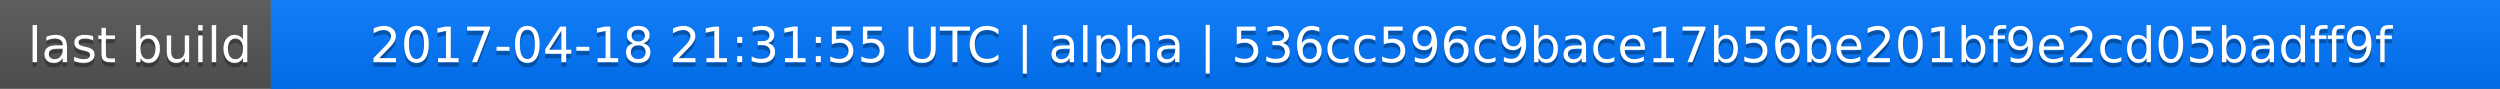
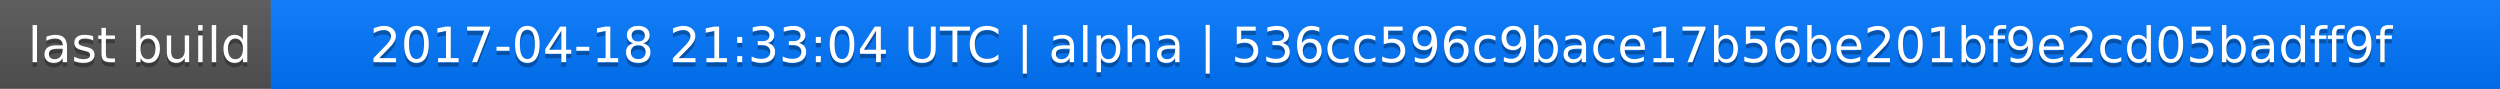
<svg xmlns="http://www.w3.org/2000/svg" width="563" height="20">
  <linearGradient id="a" x2="0" y2="100%">
    <stop offset="0" stop-color="#bbb" stop-opacity=".1" />
    <stop offset="1" stop-opacity=".1" />
  </linearGradient>
  <rect rx="0" width="563" height="20" fill="#555" />
  <rect rx="0" x="61" width="502" height="20" fill="#07f" />
  <path fill="#07f" d="M61 0h4v20h-4z" />
  <rect rx="0" width="563" height="20" fill="url(#a)" />
  <g fill="#fff" text-anchor="middle" font-family="DejaVu Sans,Verdana,Geneva,sans-serif" font-size="11">
    <text x="31.5" y="15" fill="#010101" fill-opacity=".3">last build</text>
    <text x="31.5" y="14">last build</text>
-     <text x="311" y="15" fill="#010101" fill-opacity=".3">2017-04-18 21:31:55 UTC | alpha | 536cc596c9bace17b56be201bf9e2cd05badff9f</text>
-     <text x="311" y="14">2017-04-18 21:31:55 UTC | alpha | 536cc596c9bace17b56be201bf9e2cd05badff9f</text>
+     <text x="311" y="15" fill="#010101" fill-opacity=".3">2017-04-18 21:33:04 UTC | alpha | 536cc596c9bace17b56be201bf9e2cd05badff9f</text>
+     <text x="311" y="14">2017-04-18 21:33:04 UTC | alpha | 536cc596c9bace17b56be201bf9e2cd05badff9f</text>
  </g>
</svg>
